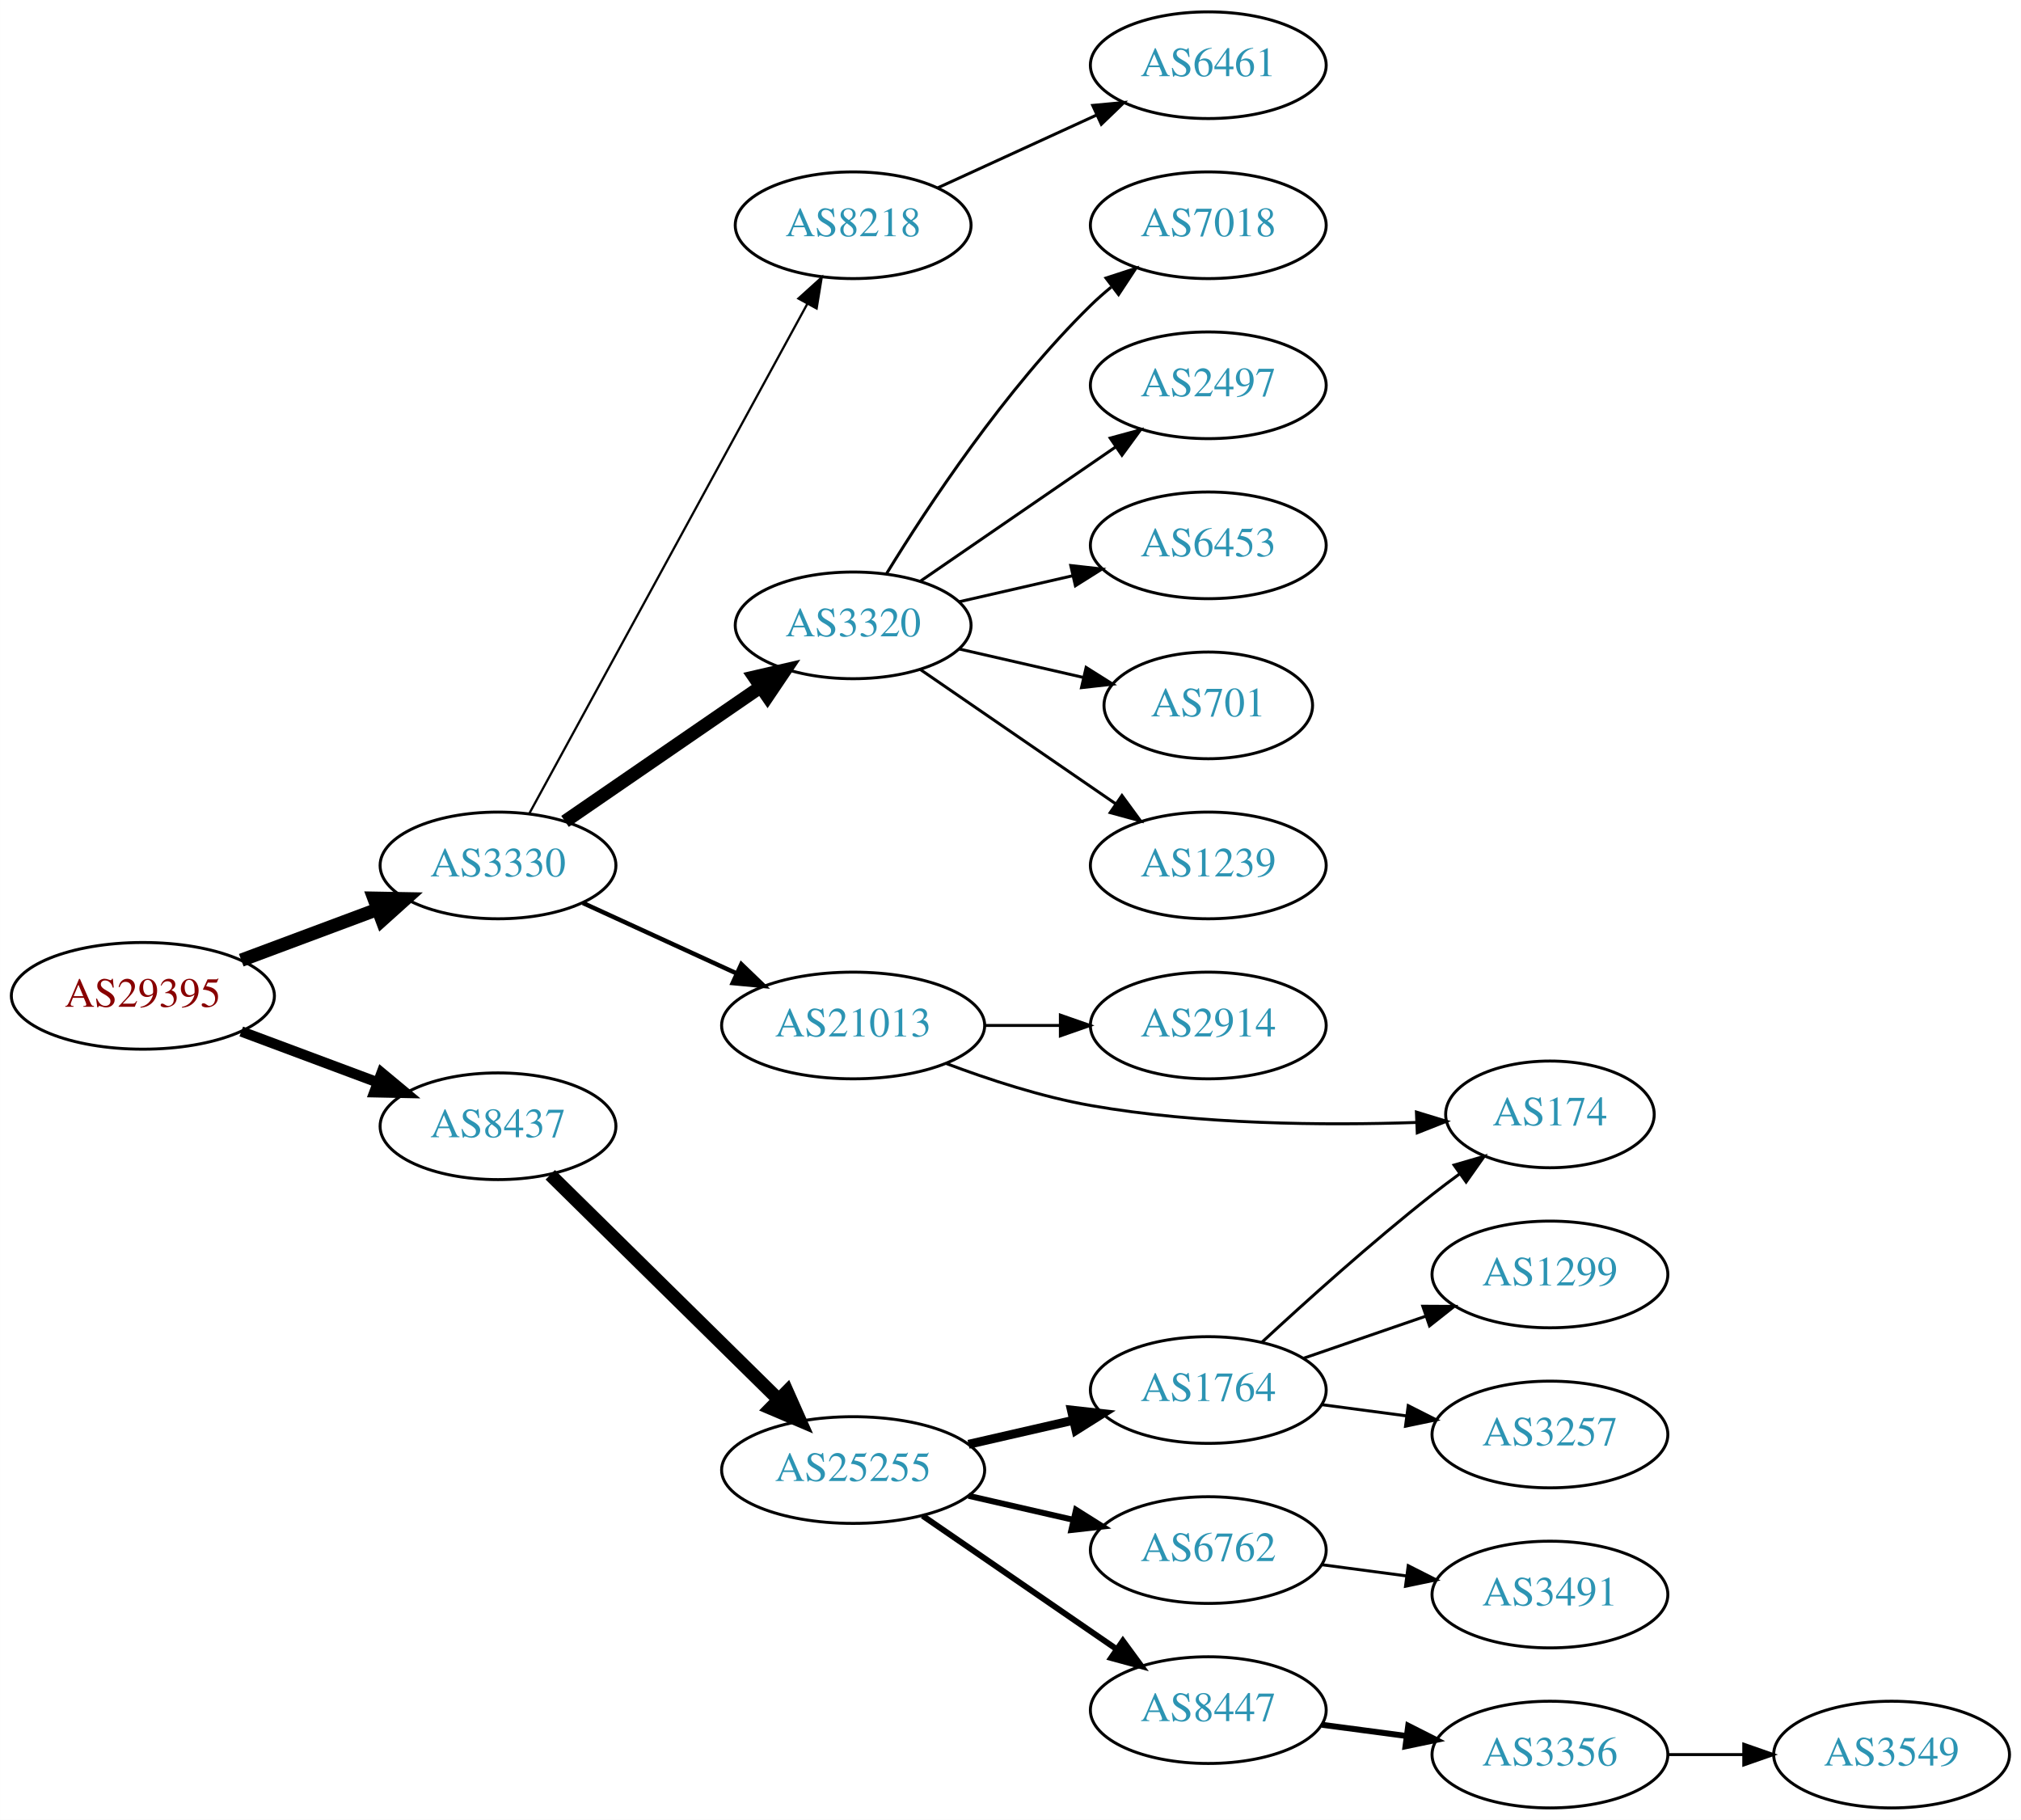
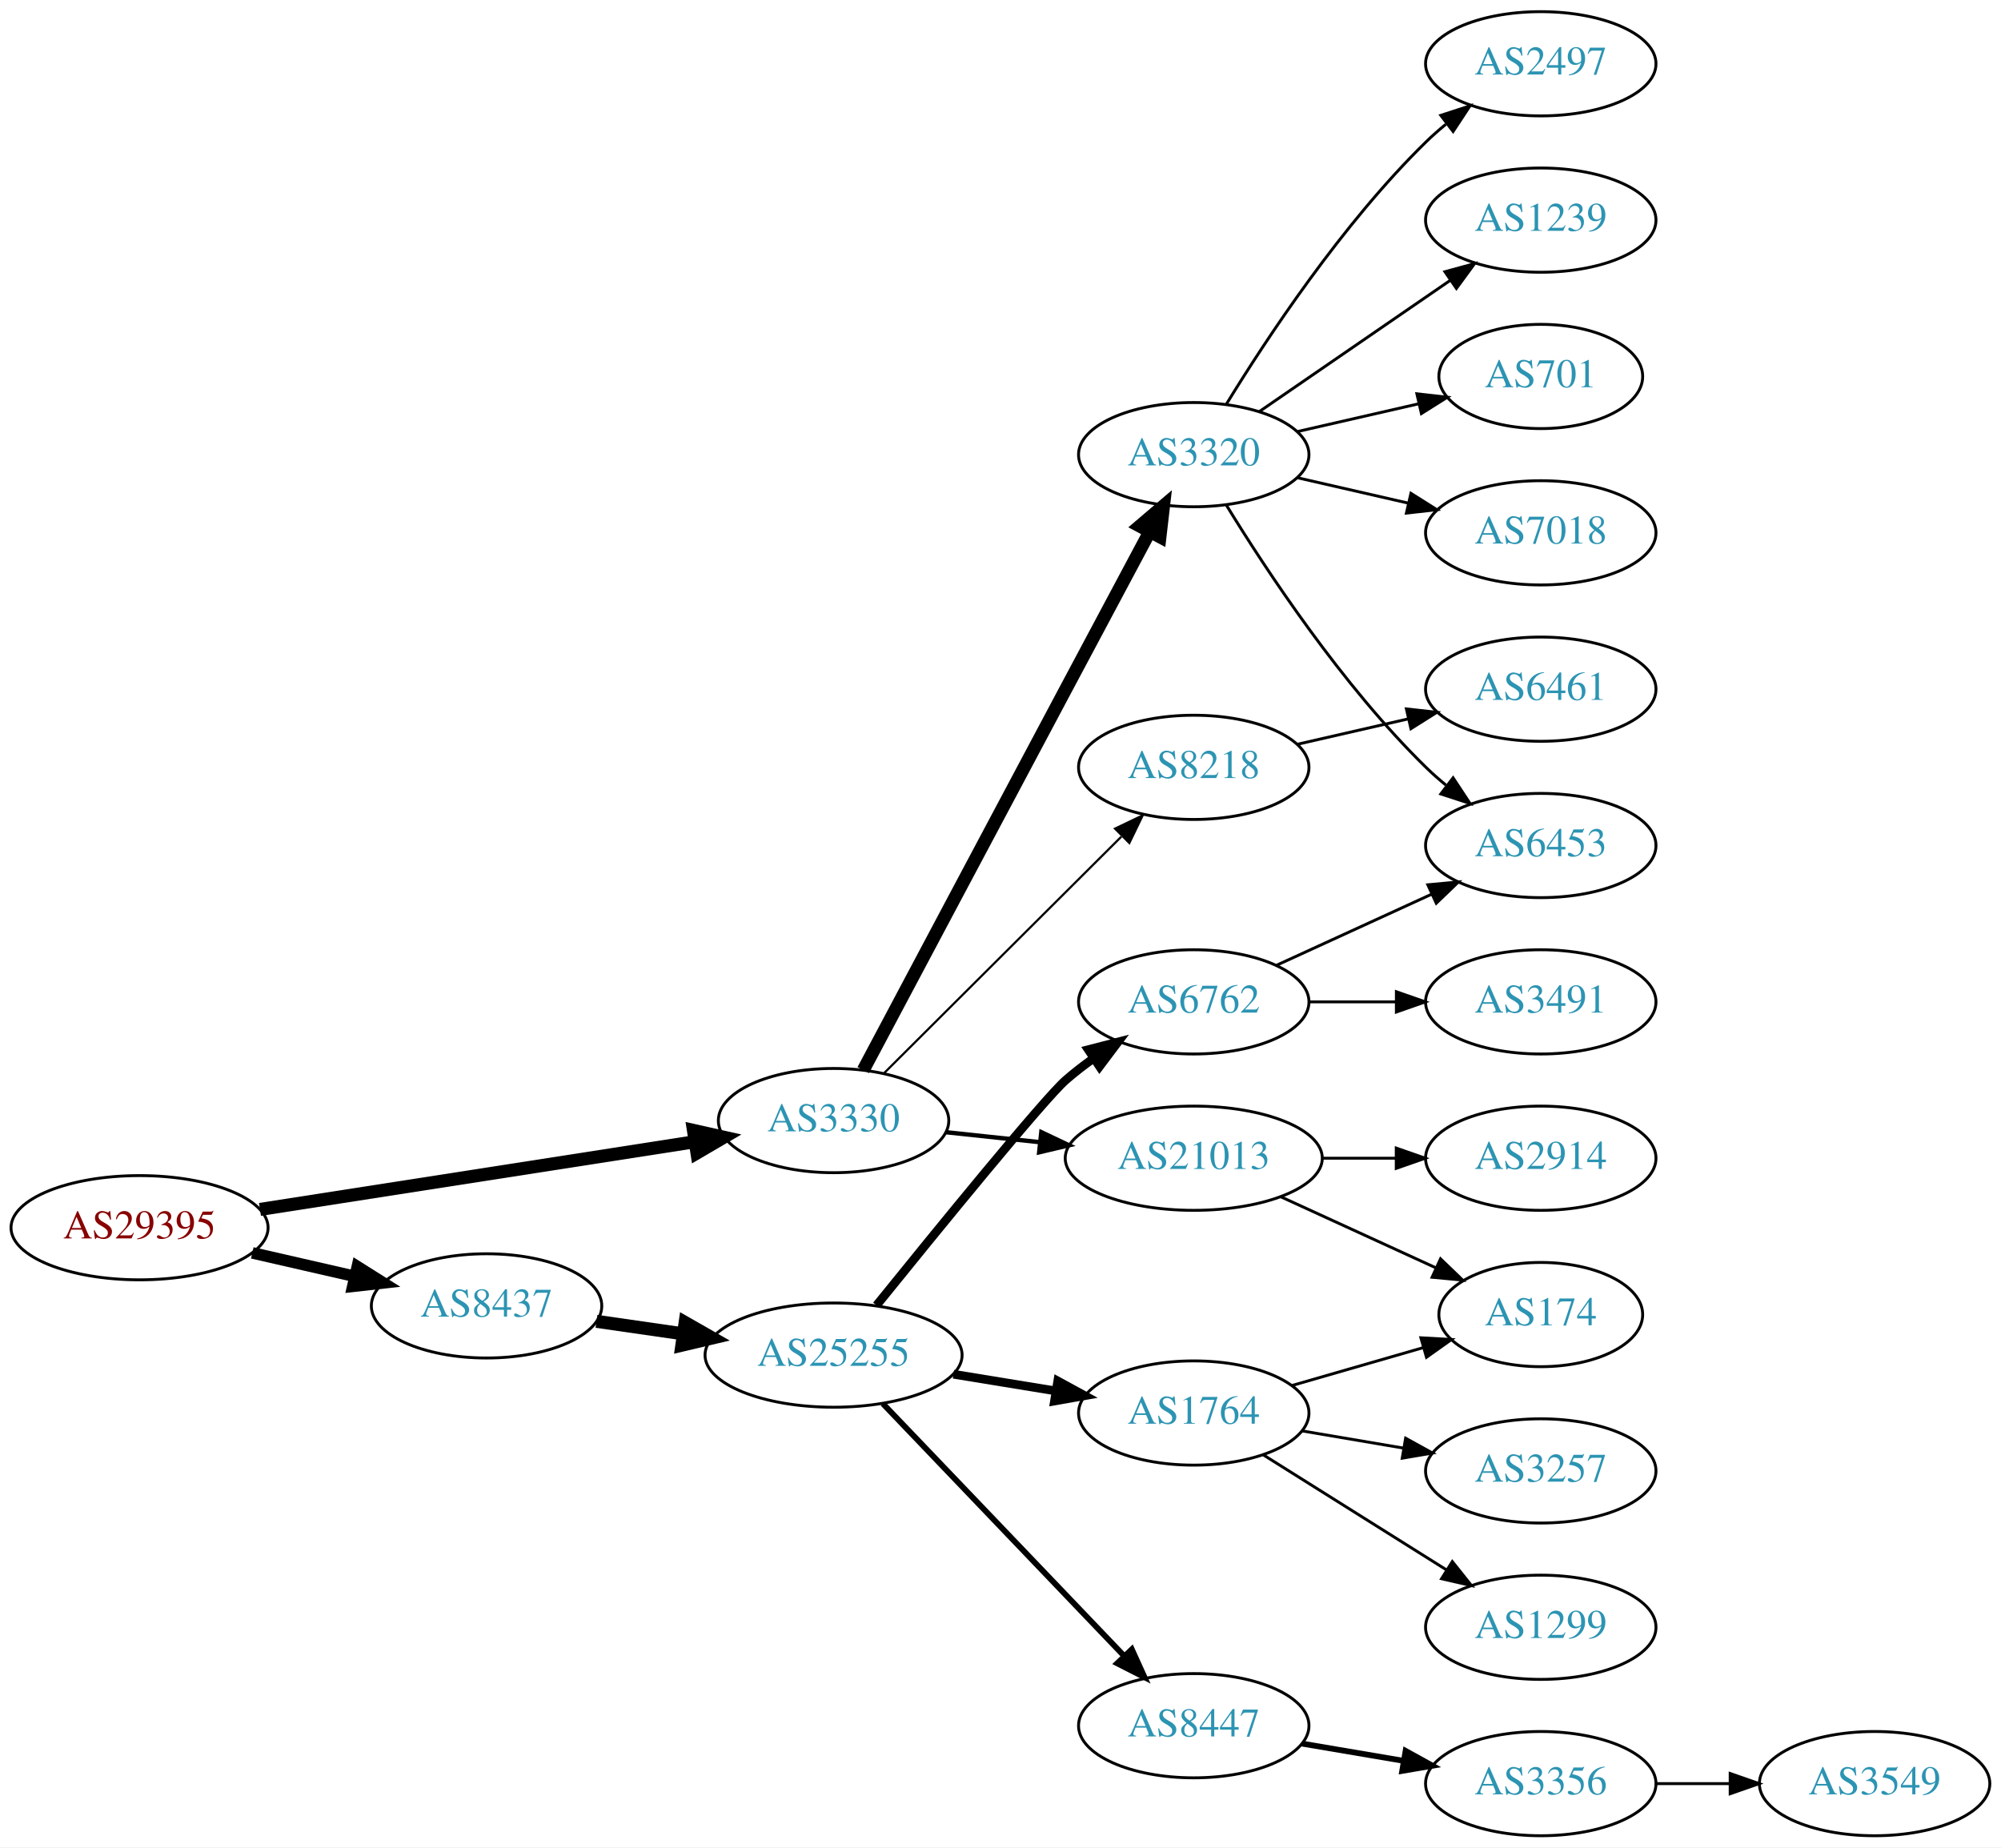
- <svg xmlns="http://www.w3.org/2000/svg" xmlns:xlink="http://www.w3.org/1999/xlink" width="682pt" height="614pt" viewBox="0.00 0.00 681.96 614.00">
-   <g id="graph0" class="graph" transform="scale(1 1) rotate(0) translate(4 610)">
-     <polygon fill="white" stroke="none" points="-4,4 -4,-610 677.956,-610 677.956,4 -4,4" />
+ <svg xmlns="http://www.w3.org/2000/svg" xmlns:xlink="http://www.w3.org/1999/xlink" width="691pt" height="638pt" viewBox="0.00 0.00 691.06 638.00">
+   <g id="graph0" class="graph" transform="scale(1 1) rotate(0) translate(4 634)">
+     <polygon fill="white" stroke="none" points="-4,4 -4,-634 687.055,-634 687.055,4 -4,4" />
    <g id="node1" class="node">
      <g id="a_node1">
        <a xlink:href="/asn/29395" xlink:title="AS29395 ~ Webquake eBusiness Consulting GmbH [AT]">
-           <ellipse fill="#ffffff" stroke="black" cx="44.196" cy="-274" rx="44.393" ry="18" />
-           <text text-anchor="middle" x="44.196" y="-270.3" font-family="Times,serif" font-size="14.00" fill="#880000">AS29395</text>
+           <ellipse fill="#ffffff" stroke="black" cx="44.196" cy="-210" rx="44.393" ry="18" />
+           <text text-anchor="middle" x="44.196" y="-206.3" font-family="Times,serif" font-size="14.00" fill="#880000">AS29395</text>
        </a>
      </g>
    </g>
    <g id="node2" class="node">
      <g id="a_node2">
        <a xlink:href="/asn/3330" xlink:title="AS3330 ~ Vienna, Austria [AT]">
-           <ellipse fill="#ffffff" stroke="black" cx="164.039" cy="-318" rx="39.794" ry="18" />
-           <text text-anchor="middle" x="164.039" y="-314.3" font-family="Times,serif" font-size="14.00" fill="#2c94b3">AS3330</text>
+           <ellipse fill="#ffffff" stroke="black" cx="283.881" cy="-247" rx="39.794" ry="18" />
+           <text text-anchor="middle" x="283.881" y="-243.3" font-family="Times,serif" font-size="14.00" fill="#2c94b3">AS3330</text>
        </a>
      </g>
    </g>
    <g id="edge1" class="edge">
-       <path fill="none" stroke="black" stroke-width="4.5" d="M77.397,-286.023C91.596,-291.325 108.421,-297.607 123.384,-303.194" />
-       <polygon fill="black" stroke="black" stroke-width="4.5" points="122.156,-306.938 132.902,-306.747 124.911,-299.561 122.156,-306.938" />
+       <path fill="none" stroke="black" stroke-width="4.5" d="M85.785,-216.318C127.397,-222.796 192.051,-232.861 235.863,-239.681" />
+       <polygon fill="black" stroke="black" stroke-width="4.5" points="235.489,-243.607 245.976,-241.255 236.7,-235.826 235.489,-243.607" />
    </g>
    <g id="node3" class="node">
      <g id="a_node3">
        <a xlink:href="/asn/8437" xlink:title="AS8437 ~ Hutchison Drei Austria GmbH [AT]">
-           <ellipse fill="#ffffff" stroke="black" cx="164.039" cy="-230" rx="39.794" ry="18" />
-           <text text-anchor="middle" x="164.039" y="-226.3" font-family="Times,serif" font-size="14.00" fill="#2c94b3">AS8437</text>
+           <ellipse fill="#ffffff" stroke="black" cx="164.039" cy="-183" rx="39.794" ry="18" />
+           <text text-anchor="middle" x="164.039" y="-179.3" font-family="Times,serif" font-size="14.00" fill="#2c94b3">AS8437</text>
        </a>
      </g>
    </g>
    <g id="edge2" class="edge">
-       <path fill="none" stroke="black" stroke-width="3.5" d="M77.397,-261.977C91.596,-256.675 108.421,-250.393 123.384,-244.806" />
-       <polygon fill="black" stroke="black" stroke-width="3.5" points="124.758,-248.029 132.902,-241.253 122.309,-241.472 124.758,-248.029" />
+       <path fill="none" stroke="black" stroke-width="4" d="M83.131,-201.308C94.371,-198.733 106.784,-195.889 118.407,-193.226" />
+       <polygon fill="black" stroke="black" stroke-width="4" points="119.403,-196.588 128.369,-190.943 117.84,-189.765 119.403,-196.588" />
    </g>
    <g id="node4" class="node">
      <g id="a_node4">
-         <a xlink:href="/asn/3320" xlink:title="AS3320 ~ DTAG [DE]">
-           <ellipse fill="#ffffff" stroke="black" cx="283.881" cy="-399" rx="39.794" ry="18" />
-           <text text-anchor="middle" x="283.881" y="-395.3" font-family="Times,serif" font-size="14.00" fill="#2c94b3">AS3320</text>
+         <a xlink:href="/asn/21013" xlink:title="AS21013 ~ Wels, AT [AT]">
+           <ellipse fill="#ffffff" stroke="black" cx="408.273" cy="-234" rx="44.393" ry="18" />
+           <text text-anchor="middle" x="408.273" y="-230.3" font-family="Times,serif" font-size="14.00" fill="#2c94b3">AS21013</text>
        </a>
      </g>
    </g>
    <g id="edge3" class="edge">
-       <path fill="none" stroke="black" stroke-width="4.5" d="M186.653,-332.857C205.141,-345.565 231.955,-363.995 252.585,-378.175" />
-       <polygon fill="black" stroke="black" stroke-width="4.5" points="250.534,-381.544 261.005,-383.963 254.994,-375.054 250.534,-381.544" />
+       <path fill="none" stroke="black" stroke-width="1.5" d="M322.602,-242.993C332.821,-241.908 344.07,-240.713 354.938,-239.559" />
+       <polygon fill="black" stroke="black" stroke-width="1.5" points="355.621,-243.006 365.196,-238.469 354.882,-236.045 355.621,-243.006" />
    </g>
    <g id="node5" class="node">
      <g id="a_node5">
-         <a xlink:href="/asn/21013" xlink:title="AS21013 ~ Wels, AT [AT]">
-           <ellipse fill="#ffffff" stroke="black" cx="283.881" cy="-264" rx="44.393" ry="18" />
-           <text text-anchor="middle" x="283.881" y="-260.3" font-family="Times,serif" font-size="14.00" fill="#2c94b3">AS21013</text>
+         <a xlink:href="/asn/3320" xlink:title="AS3320 ~ DTAG [DE]">
+           <ellipse fill="#ffffff" stroke="black" cx="408.273" cy="-477" rx="39.794" ry="18" />
+           <text text-anchor="middle" x="408.273" y="-473.3" font-family="Times,serif" font-size="14.00" fill="#2c94b3">AS3320</text>
        </a>
      </g>
    </g>
    <g id="edge4" class="edge">
-       <path fill="none" stroke="black" stroke-width="1.5" d="M192.667,-305.339C208.165,-298.238 227.732,-289.272 244.678,-281.506" />
-       <polygon fill="black" stroke="black" stroke-width="1.5" points="246.148,-284.683 253.781,-277.335 243.232,-278.319 246.148,-284.683" />
+       <path fill="none" stroke="black" stroke-width="4.5" d="M294.14,-264.438C308.915,-292.263 338.746,-348.42 364.077,-396 373.691,-414.057 384.524,-434.37 392.936,-450.137" />
+       <polygon fill="black" stroke="black" stroke-width="4.5" points="389.647,-452.338 397.829,-459.307 396.595,-448.63 389.647,-452.338" />
    </g>
    <g id="node6" class="node">
      <g id="a_node6">
        <a xlink:href="/asn/8218" xlink:title="AS8218 ~ legacy Neotelecoms [FR]">
-           <ellipse fill="#ffffff" stroke="black" cx="283.881" cy="-534" rx="39.794" ry="18" />
-           <text text-anchor="middle" x="283.881" y="-530.3" font-family="Times,serif" font-size="14.00" fill="#2c94b3">AS8218</text>
+           <ellipse fill="#ffffff" stroke="black" cx="408.273" cy="-369" rx="39.794" ry="18" />
+           <text text-anchor="middle" x="408.273" y="-365.3" font-family="Times,serif" font-size="14.00" fill="#2c94b3">AS8218</text>
        </a>
      </g>
    </g>
    <g id="edge5" class="edge">
-       <path fill="none" stroke="black" stroke-width="0.75" d="M174.682,-335.676C195.364,-373.584 244.076,-462.873 268.456,-507.559" />
-       <polygon fill="black" stroke="black" stroke-width="0.75" points="265.408,-509.28 273.27,-516.383 271.553,-505.928 265.408,-509.28" />
+       <path fill="none" stroke="black" stroke-width="0.75" d="M301.388,-263.453C322.466,-284.464 359.097,-320.978 383.264,-345.068" />
+       <polygon fill="black" stroke="black" stroke-width="0.75" points="381.084,-347.837 390.638,-352.418 386.026,-342.879 381.084,-347.837" />
    </g>
    <g id="node15" class="node">
      <g id="a_node15">
        <a xlink:href="/asn/25255" xlink:title="AS25255 ~ ==&gt; TELE2 AUSTRIA &lt;== [AT]">
-           <ellipse fill="#ffffff" stroke="black" cx="283.881" cy="-114" rx="44.393" ry="18" />
-           <text text-anchor="middle" x="283.881" y="-110.3" font-family="Times,serif" font-size="14.00" fill="#2c94b3">AS25255</text>
+           <ellipse fill="#ffffff" stroke="black" cx="283.881" cy="-166" rx="44.393" ry="18" />
+           <text text-anchor="middle" x="283.881" y="-162.3" font-family="Times,serif" font-size="14.00" fill="#2c94b3">AS25255</text>
        </a>
      </g>
    </g>
    <g id="edge14" class="edge">
-       <path fill="none" stroke="black" stroke-width="4.5" d="M181.673,-213.626C201.737,-193.876 235.628,-160.514 258.61,-137.891" />
-       <polygon fill="black" stroke="black" stroke-width="4.5" points="261.586,-140.488 265.95,-130.666 256.061,-134.875 261.586,-140.488" />
+       <path fill="none" stroke="black" stroke-width="4.5" d="M202.001,-177.668C211.519,-176.295 221.928,-174.793 232.016,-173.338" />
+       <polygon fill="black" stroke="black" stroke-width="4.5" points="232.617,-177.229 241.952,-171.904 231.493,-169.435 232.617,-177.229" />
    </g>
    <g id="node7" class="node">
      <g id="a_node7">
-         <a xlink:href="/asn/7018" xlink:title="AS7018 ~ AT&amp;T Services, Inc. [US]">
-           <ellipse fill="#ffffff" stroke="black" cx="403.724" cy="-534" rx="39.794" ry="18" />
-           <text text-anchor="middle" x="403.724" y="-530.3" font-family="Times,serif" font-size="14.00" fill="#2c94b3">AS7018</text>
+         <a xlink:href="/asn/2914" xlink:title="AS2914 ~ NTT America, Inc. [US]">
+           <ellipse fill="#ffffff" stroke="black" cx="528.116" cy="-234" rx="39.794" ry="18" />
+           <text text-anchor="middle" x="528.116" y="-230.3" font-family="Times,serif" font-size="14.00" fill="#2c94b3">AS2914</text>
        </a>
      </g>
    </g>
    <g id="edge6" class="edge">
-       <path fill="none" stroke="black" d="M295.147,-416.44C308.955,-438.991 335.144,-478.722 364.077,-507 366.217,-509.092 368.535,-511.137 370.934,-513.106" />
-       <polygon fill="black" stroke="black" points="369.201,-516.185 379.276,-519.464 373.445,-510.618 369.201,-516.185" />
+       <path fill="none" stroke="black" d="M452.484,-234C460.797,-234 469.56,-234 478.042,-234" />
+       <polygon fill="black" stroke="black" points="478.201,-237.5 488.201,-234 478.201,-230.5 478.201,-237.5" />
    </g>
    <g id="node8" class="node">
      <g id="a_node8">
-         <a xlink:href="/asn/2497" xlink:title="AS2497 ~ Internet Initiative Japan Inc. [JP]">
-           <ellipse fill="#ffffff" stroke="black" cx="403.724" cy="-480" rx="39.794" ry="18" />
-           <text text-anchor="middle" x="403.724" y="-476.3" font-family="Times,serif" font-size="14.00" fill="#2c94b3">AS2497</text>
+         <a xlink:href="/asn/174" xlink:title="AS174 ~ Cogent Communications [US]">
+           <ellipse fill="#ffffff" stroke="black" cx="528.116" cy="-180" rx="35.194" ry="18" />
+           <text text-anchor="middle" x="528.116" y="-176.3" font-family="Times,serif" font-size="14.00" fill="#2c94b3">AS174</text>
        </a>
      </g>
    </g>
    <g id="edge7" class="edge">
-       <path fill="none" stroke="black" d="M306.495,-413.857C324.984,-426.565 351.798,-444.995 372.427,-459.175" />
-       <polygon fill="black" stroke="black" points="370.624,-462.183 380.848,-464.963 374.589,-456.414 370.624,-462.183" />
+       <path fill="none" stroke="black" d="M438.403,-220.652C454.62,-213.22 474.923,-203.917 492.013,-196.086" />
+       <polygon fill="black" stroke="black" points="493.497,-199.256 501.13,-191.908 490.58,-192.892 493.497,-199.256" />
    </g>
    <g id="node9" class="node">
      <g id="a_node9">
-         <a xlink:href="/asn/6453" xlink:title="AS6453 ~ TATA COMMUNICATIONS (AMERICA) INC [US]">
-           <ellipse fill="#ffffff" stroke="black" cx="403.724" cy="-426" rx="39.794" ry="18" />
-           <text text-anchor="middle" x="403.724" y="-422.3" font-family="Times,serif" font-size="14.00" fill="#2c94b3">AS6453</text>
+         <a xlink:href="/asn/2497" xlink:title="AS2497 ~ Internet Initiative Japan Inc. [JP]">
+           <ellipse fill="#ffffff" stroke="black" cx="528.116" cy="-612" rx="39.794" ry="18" />
+           <text text-anchor="middle" x="528.116" y="-608.3" font-family="Times,serif" font-size="14.00" fill="#2c94b3">AS2497</text>
        </a>
      </g>
    </g>
    <g id="edge8" class="edge">
-       <path fill="none" stroke="black" d="M319.6,-406.955C331.6,-409.704 345.221,-412.825 357.914,-415.733" />
-       <polygon fill="black" stroke="black" points="357.316,-419.187 367.845,-418.009 358.88,-412.364 357.316,-419.187" />
+       <path fill="none" stroke="black" d="M419.539,-494.44C433.348,-516.991 459.536,-556.722 488.469,-585 490.61,-587.092 492.927,-589.137 495.327,-591.106" />
+       <polygon fill="black" stroke="black" points="493.594,-594.185 503.668,-597.464 497.837,-588.618 493.594,-594.185" />
    </g>
    <g id="node10" class="node">
      <g id="a_node10">
-         <a xlink:href="/asn/701" xlink:title="AS701 ~ UUNET [US]">
-           <ellipse fill="#ffffff" stroke="black" cx="403.724" cy="-372" rx="35.194" ry="18" />
-           <text text-anchor="middle" x="403.724" y="-368.3" font-family="Times,serif" font-size="14.00" fill="#2c94b3">AS701</text>
+         <a xlink:href="/asn/6453" xlink:title="AS6453 ~ TATA COMMUNICATIONS (AMERICA) INC [US]">
+           <ellipse fill="#ffffff" stroke="black" cx="528.116" cy="-342" rx="39.794" ry="18" />
+           <text text-anchor="middle" x="528.116" y="-338.3" font-family="Times,serif" font-size="14.00" fill="#2c94b3">AS6453</text>
        </a>
      </g>
    </g>
    <g id="edge9" class="edge">
-       <path fill="none" stroke="black" d="M319.6,-391.045C332.693,-388.045 347.715,-384.604 361.356,-381.478" />
-       <polygon fill="black" stroke="black" points="362.497,-384.807 371.463,-379.162 360.934,-377.984 362.497,-384.807" />
+       <path fill="none" stroke="black" d="M419.539,-459.56C433.348,-437.009 459.536,-397.278 488.469,-369 490.61,-366.908 492.927,-364.863 495.327,-362.894" />
+       <polygon fill="black" stroke="black" points="497.837,-365.382 503.668,-356.536 493.594,-359.815 497.837,-365.382" />
    </g>
    <g id="node11" class="node">
      <g id="a_node11">
        <a xlink:href="/asn/1239" xlink:title="AS1239 ~ Sprint [US]">
-           <ellipse fill="#ffffff" stroke="black" cx="403.724" cy="-318" rx="39.794" ry="18" />
-           <text text-anchor="middle" x="403.724" y="-314.3" font-family="Times,serif" font-size="14.00" fill="#2c94b3">AS1239</text>
+           <ellipse fill="#ffffff" stroke="black" cx="528.116" cy="-558" rx="39.794" ry="18" />
+           <text text-anchor="middle" x="528.116" y="-554.3" font-family="Times,serif" font-size="14.00" fill="#2c94b3">AS1239</text>
        </a>
      </g>
    </g>
    <g id="edge10" class="edge">
-       <path fill="none" stroke="black" d="M306.495,-384.143C324.984,-371.435 351.798,-353.005 372.427,-338.825" />
-       <polygon fill="black" stroke="black" points="374.589,-341.586 380.848,-333.037 370.624,-335.817 374.589,-341.586" />
+       <path fill="none" stroke="black" d="M430.887,-491.857C449.376,-504.565 476.19,-522.995 496.819,-537.175" />
+       <polygon fill="black" stroke="black" points="495.016,-540.183 505.24,-542.963 498.981,-534.414 495.016,-540.183" />
    </g>
    <g id="node12" class="node">
      <g id="a_node12">
-         <a xlink:href="/asn/2914" xlink:title="AS2914 ~ NTT America, Inc. [US]">
-           <ellipse fill="#ffffff" stroke="black" cx="403.724" cy="-264" rx="39.794" ry="18" />
-           <text text-anchor="middle" x="403.724" y="-260.3" font-family="Times,serif" font-size="14.00" fill="#2c94b3">AS2914</text>
+         <a xlink:href="/asn/701" xlink:title="AS701 ~ UUNET [US]">
+           <ellipse fill="#ffffff" stroke="black" cx="528.116" cy="-504" rx="35.194" ry="18" />
+           <text text-anchor="middle" x="528.116" y="-500.3" font-family="Times,serif" font-size="14.00" fill="#2c94b3">AS701</text>
        </a>
      </g>
    </g>
    <g id="edge11" class="edge">
-       <path fill="none" stroke="black" d="M328.092,-264C336.405,-264 345.168,-264 353.65,-264" />
-       <polygon fill="black" stroke="black" points="353.809,-267.5 363.809,-264 353.809,-260.5 353.809,-267.5" />
+       <path fill="none" stroke="black" d="M443.993,-484.955C457.085,-487.955 472.107,-491.396 485.748,-494.522" />
+       <polygon fill="black" stroke="black" points="485.326,-498.016 495.855,-496.838 486.89,-491.193 485.326,-498.016" />
    </g>
    <g id="node13" class="node">
      <g id="a_node13">
-         <a xlink:href="/asn/174" xlink:title="AS174 ~ Cogent Communications [US]">
-           <ellipse fill="#ffffff" stroke="black" cx="519.017" cy="-234" rx="35.194" ry="18" />
-           <text text-anchor="middle" x="519.017" y="-230.3" font-family="Times,serif" font-size="14.00" fill="#2c94b3">AS174</text>
+         <a xlink:href="/asn/7018" xlink:title="AS7018 ~ AT&amp;T Services, Inc. [US]">
+           <ellipse fill="#ffffff" stroke="black" cx="528.116" cy="-450" rx="39.794" ry="18" />
+           <text text-anchor="middle" x="528.116" y="-446.3" font-family="Times,serif" font-size="14.00" fill="#2c94b3">AS7018</text>
        </a>
      </g>
    </g>
    <g id="edge12" class="edge">
-       <path fill="none" stroke="black" d="M315.141,-251.225C329.665,-245.735 347.481,-239.918 364.077,-237 400.74,-230.555 443.067,-230.234 474.048,-231.281" />
-       <polygon fill="black" stroke="black" points="473.963,-234.781 484.095,-231.682 474.242,-227.786 473.963,-234.781" />
+       <path fill="none" stroke="black" d="M443.993,-469.045C455.993,-466.296 469.613,-463.175 482.306,-460.267" />
+       <polygon fill="black" stroke="black" points="483.272,-463.636 492.238,-457.991 481.708,-456.813 483.272,-463.636" />
    </g>
    <g id="node14" class="node">
      <g id="a_node14">
        <a xlink:href="/asn/6461" xlink:title="AS6461 ~ Zayo Bandwidth [US]">
-           <ellipse fill="#ffffff" stroke="black" cx="403.724" cy="-588" rx="39.794" ry="18" />
-           <text text-anchor="middle" x="403.724" y="-584.3" font-family="Times,serif" font-size="14.00" fill="#2c94b3">AS6461</text>
+           <ellipse fill="#ffffff" stroke="black" cx="528.116" cy="-396" rx="39.794" ry="18" />
+           <text text-anchor="middle" x="528.116" y="-392.3" font-family="Times,serif" font-size="14.00" fill="#2c94b3">AS6461</text>
        </a>
      </g>
    </g>
    <g id="edge13" class="edge">
-       <path fill="none" stroke="black" d="M312.51,-546.661C328.467,-553.973 348.738,-563.261 366.02,-571.181" />
-       <polygon fill="black" stroke="black" points="364.719,-574.435 375.268,-575.419 367.635,-568.071 364.719,-574.435" />
+       <path fill="none" stroke="black" d="M443.993,-376.955C455.993,-379.704 469.613,-382.825 482.306,-385.733" />
+       <polygon fill="black" stroke="black" points="481.708,-389.187 492.238,-388.009 483.272,-382.364 481.708,-389.187" />
    </g>
    <g id="node16" class="node">
      <g id="a_node16">
        <a xlink:href="/asn/8447" xlink:title="AS8447 ~ A1 Telekom Austria AG [AT]">
-           <ellipse fill="#ffffff" stroke="black" cx="403.724" cy="-33" rx="39.794" ry="18" />
-           <text text-anchor="middle" x="403.724" y="-29.3" font-family="Times,serif" font-size="14.00" fill="#2c94b3">AS8447</text>
+           <ellipse fill="#ffffff" stroke="black" cx="408.273" cy="-38" rx="39.794" ry="18" />
+           <text text-anchor="middle" x="408.273" y="-34.3" font-family="Times,serif" font-size="14.00" fill="#2c94b3">AS8447</text>
        </a>
      </g>
    </g>
    <g id="edge15" class="edge">
-       <path fill="none" stroke="black" stroke-width="2" d="M307.324,-98.574C325.905,-85.802 352.466,-67.545 372.846,-53.537" />
-       <polygon fill="black" stroke="black" stroke-width="2" points="374.902,-56.371 381.16,-47.822 370.936,-50.602 374.902,-56.371" />
+       <path fill="none" stroke="black" stroke-width="2" d="M300.882,-149.266C322.139,-127.035 359.835,-87.612 384.176,-62.155" />
+       <polygon fill="black" stroke="black" stroke-width="2" points="386.887,-64.384 391.269,-54.738 381.828,-59.547 386.887,-64.384" />
    </g>
    <g id="node17" class="node">
      <g id="a_node17">
        <a xlink:href="/asn/1764" xlink:title="AS1764 ~ NEXTLAYER-AS [AT]">
-           <ellipse fill="#ffffff" stroke="black" cx="403.724" cy="-141" rx="39.794" ry="18" />
-           <text text-anchor="middle" x="403.724" y="-137.3" font-family="Times,serif" font-size="14.00" fill="#2c94b3">AS1764</text>
+           <ellipse fill="#ffffff" stroke="black" cx="408.273" cy="-146" rx="39.794" ry="18" />
+           <text text-anchor="middle" x="408.273" y="-142.3" font-family="Times,serif" font-size="14.00" fill="#2c94b3">AS1764</text>
        </a>
      </g>
    </g>
    <g id="edge16" class="edge">
-       <path fill="none" stroke="black" stroke-width="3" d="M322.816,-122.692C334.057,-125.267 346.469,-128.111 358.092,-130.774" />
-       <polygon fill="black" stroke="black" stroke-width="3" points="357.525,-134.235 368.054,-133.057 359.088,-127.412 357.525,-134.235" />
+       <path fill="none" stroke="black" stroke-width="3" d="M325.296,-159.396C336.605,-157.548 348.989,-155.524 360.628,-153.622" />
+       <polygon fill="black" stroke="black" stroke-width="3" points="361.313,-157.057 370.618,-151.99 360.184,-150.148 361.313,-157.057" />
    </g>
    <g id="node18" class="node">
      <g id="a_node18">
        <a xlink:href="/asn/6762" xlink:title="AS6762 ~ TELECOM ITALIA SPARKLE S.p.A. [IT]">
-           <ellipse fill="#ffffff" stroke="black" cx="403.724" cy="-87" rx="39.794" ry="18" />
-           <text text-anchor="middle" x="403.724" y="-83.3" font-family="Times,serif" font-size="14.00" fill="#2c94b3">AS6762</text>
+           <ellipse fill="#ffffff" stroke="black" cx="408.273" cy="-288" rx="39.794" ry="18" />
+           <text text-anchor="middle" x="408.273" y="-284.3" font-family="Times,serif" font-size="14.00" fill="#2c94b3">AS6762</text>
        </a>
      </g>
    </g>
    <g id="edge17" class="edge">
-       <path fill="none" stroke="black" stroke-width="2" d="M322.816,-105.308C334.057,-102.733 346.469,-99.889 358.092,-97.226" />
-       <polygon fill="black" stroke="black" stroke-width="2" points="359.088,-100.588 368.054,-94.944 357.525,-93.765 359.088,-100.588" />
+       <path fill="none" stroke="black" stroke-width="3" d="M298.722,-183.194C319.386,-208.772 356.674,-254.543 364.077,-261 367.066,-263.607 370.333,-266.129 373.689,-268.516" />
+       <polygon fill="black" stroke="black" stroke-width="3" points="371.849,-271.496 382.108,-274.142 375.739,-265.676 371.849,-271.496" />
    </g>
    <g id="node19" class="node">
      <g id="a_node19">
        <a xlink:href="/asn/3356" xlink:title="AS3356 ~ Level 3 Parent, LLC [US]">
-           <ellipse fill="#ffffff" stroke="black" cx="519.017" cy="-18" rx="39.794" ry="18" />
-           <text text-anchor="middle" x="519.017" y="-14.3" font-family="Times,serif" font-size="14.00" fill="#2c94b3">AS3356</text>
+           <ellipse fill="#ffffff" stroke="black" cx="528.116" cy="-18" rx="39.794" ry="18" />
+           <text text-anchor="middle" x="528.116" y="-14.3" font-family="Times,serif" font-size="14.00" fill="#2c94b3">AS3356</text>
        </a>
      </g>
    </g>
    <g id="edge18" class="edge">
-       <path fill="none" stroke="black" stroke-width="2" d="M442.134,-28.047C451.222,-26.844 461.059,-25.541 470.544,-24.285" />
-       <polygon fill="black" stroke="black" stroke-width="2" points="471.192,-27.73 480.646,-22.948 470.273,-20.791 471.192,-27.73" />
+       <path fill="none" stroke="black" stroke-width="2" d="M445.592,-31.836C456.68,-29.954 469.028,-27.859 480.691,-25.879" />
+       <polygon fill="black" stroke="black" stroke-width="2" points="481.441,-29.302 490.715,-24.178 480.27,-22.401 481.441,-29.302" />
+     </g>
+     <g id="edge20" class="edge">
+       <path fill="none" stroke="black" d="M442.099,-155.471C456.154,-159.526 472.691,-164.297 487.426,-168.549" />
+       <polygon fill="black" stroke="black" points="486.708,-171.984 497.286,-171.394 488.649,-165.259 486.708,-171.984" />
+     </g>
+     <g id="node21" class="node">
+       <g id="a_node21">
+         <a xlink:href="/asn/3257" xlink:title="AS3257 ~ GTT [DE]">
+           <ellipse fill="#ffffff" stroke="black" cx="528.116" cy="-126" rx="39.794" ry="18" />
+           <text text-anchor="middle" x="528.116" y="-122.3" font-family="Times,serif" font-size="14.00" fill="#2c94b3">AS3257</text>
+         </a>
+       </g>
    </g>
    <g id="edge21" class="edge">
-       <path fill="none" stroke="black" d="M421.737,-157.047C436.563,-170.784 458.846,-190.843 479.37,-207 482.308,-209.313 485.429,-211.66 488.573,-213.956" />
-       <polygon fill="black" stroke="black" points="486.667,-216.896 496.841,-219.854 490.732,-211.197 486.667,-216.896" />
+       <path fill="none" stroke="black" d="M445.592,-139.836C456.68,-137.954 469.028,-135.859 480.691,-133.879" />
+       <polygon fill="black" stroke="black" points="481.441,-137.302 490.715,-132.178 480.27,-130.401 481.441,-137.302" />
+     </g>
+     <g id="node22" class="node">
+       <g id="a_node22">
+         <a xlink:href="/asn/1299" xlink:title="AS1299 ~ Telia Carrier [EU]">
+           <ellipse fill="#ffffff" stroke="black" cx="528.116" cy="-72" rx="39.794" ry="18" />
+           <text text-anchor="middle" x="528.116" y="-68.3" font-family="Times,serif" font-size="14.00" fill="#2c94b3">AS1299</text>
+         </a>
+       </g>
+     </g>
+     <g id="edge22" class="edge">
+       <path fill="none" stroke="black" d="M432.274,-131.556C450.281,-120.249 475.525,-104.397 495.442,-91.89" />
+       <polygon fill="black" stroke="black" points="497.566,-94.689 504.173,-86.407 493.843,-88.761 497.566,-94.689" />
+     </g>
+     <g id="edge24" class="edge">
+       <path fill="none" stroke="black" d="M436.902,-300.661C452.859,-307.973 473.13,-317.261 490.412,-325.181" />
+       <polygon fill="black" stroke="black" points="489.111,-328.435 499.66,-329.419 492.027,-322.071 489.111,-328.435" />
+     </g>
+     <g id="node23" class="node">
+       <g id="a_node23">
+         <a xlink:href="/asn/3491" xlink:title="AS3491 ~ PCCW Global, Inc. [US]">
+           <ellipse fill="#ffffff" stroke="black" cx="528.116" cy="-288" rx="39.794" ry="18" />
+           <text text-anchor="middle" x="528.116" y="-284.3" font-family="Times,serif" font-size="14.00" fill="#2c94b3">AS3491</text>
+         </a>
+       </g>
+     </g>
+     <g id="edge23" class="edge">
+       <path fill="none" stroke="black" d="M448.186,-288C457.739,-288 468.089,-288 478.052,-288" />
+       <polygon fill="black" stroke="black" points="478.244,-291.5 488.244,-288 478.244,-284.5 478.244,-291.5" />
    </g>
    <g id="node20" class="node">
      <g id="a_node20">
-         <a xlink:href="/asn/3257" xlink:title="AS3257 ~ GTT [DE]">
-           <ellipse fill="#ffffff" stroke="black" cx="519.017" cy="-126" rx="39.794" ry="18" />
-           <text text-anchor="middle" x="519.017" y="-122.3" font-family="Times,serif" font-size="14.00" fill="#2c94b3">AS3257</text>
+         <a xlink:href="/asn/3549" xlink:title="AS3549 ~ Level 3 Parent, LLC [US]">
+           <ellipse fill="#ffffff" stroke="black" cx="643.409" cy="-18" rx="39.794" ry="18" />
+           <text text-anchor="middle" x="643.409" y="-14.3" font-family="Times,serif" font-size="14.00" fill="#2c94b3">AS3549</text>
        </a>
      </g>
    </g>
    <g id="edge19" class="edge">
-       <path fill="none" stroke="black" d="M442.134,-136.047C451.222,-134.844 461.059,-133.541 470.544,-132.285" />
-       <polygon fill="black" stroke="black" points="471.192,-135.73 480.646,-130.948 470.273,-128.791 471.192,-135.73" />
-     </g>
-     <g id="node21" class="node">
-       <g id="a_node21">
-         <a xlink:href="/asn/1299" xlink:title="AS1299 ~ Telia Carrier [EU]">
-           <ellipse fill="#ffffff" stroke="black" cx="519.017" cy="-180" rx="39.794" ry="18" />
-           <text text-anchor="middle" x="519.017" y="-176.3" font-family="Times,serif" font-size="14.00" fill="#2c94b3">AS1299</text>
-         </a>
-       </g>
-     </g>
-     <g id="edge20" class="edge">
-       <path fill="none" stroke="black" d="M435.682,-151.657C448.44,-156.049 463.403,-161.2 477.05,-165.897" />
-       <polygon fill="black" stroke="black" points="476.108,-169.275 486.703,-169.22 478.387,-162.656 476.108,-169.275" />
-     </g>
-     <g id="node22" class="node">
-       <g id="a_node22">
-         <a xlink:href="/asn/3491" xlink:title="AS3491 ~ PCCW Global, Inc. [US]">
-           <ellipse fill="#ffffff" stroke="black" cx="519.017" cy="-72" rx="39.794" ry="18" />
-           <text text-anchor="middle" x="519.017" y="-68.3" font-family="Times,serif" font-size="14.00" fill="#2c94b3">AS3491</text>
-         </a>
-       </g>
-     </g>
-     <g id="edge22" class="edge">
-       <path fill="none" stroke="black" d="M442.134,-82.047C451.222,-80.844 461.059,-79.541 470.544,-78.285" />
-       <polygon fill="black" stroke="black" points="471.192,-81.73 480.646,-76.948 470.273,-74.791 471.192,-81.73" />
-     </g>
-     <g id="node23" class="node">
-       <g id="a_node23">
-         <a xlink:href="/asn/3549" xlink:title="AS3549 ~ Level 3 Parent, LLC [US]">
-           <ellipse fill="#ffffff" stroke="black" cx="634.31" cy="-18" rx="39.794" ry="18" />
-           <text text-anchor="middle" x="634.31" y="-14.3" font-family="Times,serif" font-size="14.00" fill="#2c94b3">AS3549</text>
-         </a>
-       </g>
-     </g>
-     <g id="edge23" class="edge">
-       <path fill="none" stroke="black" d="M558.689,-18C566.892,-18 575.656,-18 584.188,-18" />
-       <polygon fill="black" stroke="black" points="584.427,-21.5 594.427,-18 584.427,-14.5 584.427,-21.5" />
+       <path fill="none" stroke="black" d="M567.788,-18C575.991,-18 584.755,-18 593.287,-18" />
+       <polygon fill="black" stroke="black" points="593.526,-21.5 603.526,-18 593.526,-14.5 593.526,-21.5" />
    </g>
  </g>
</svg>
